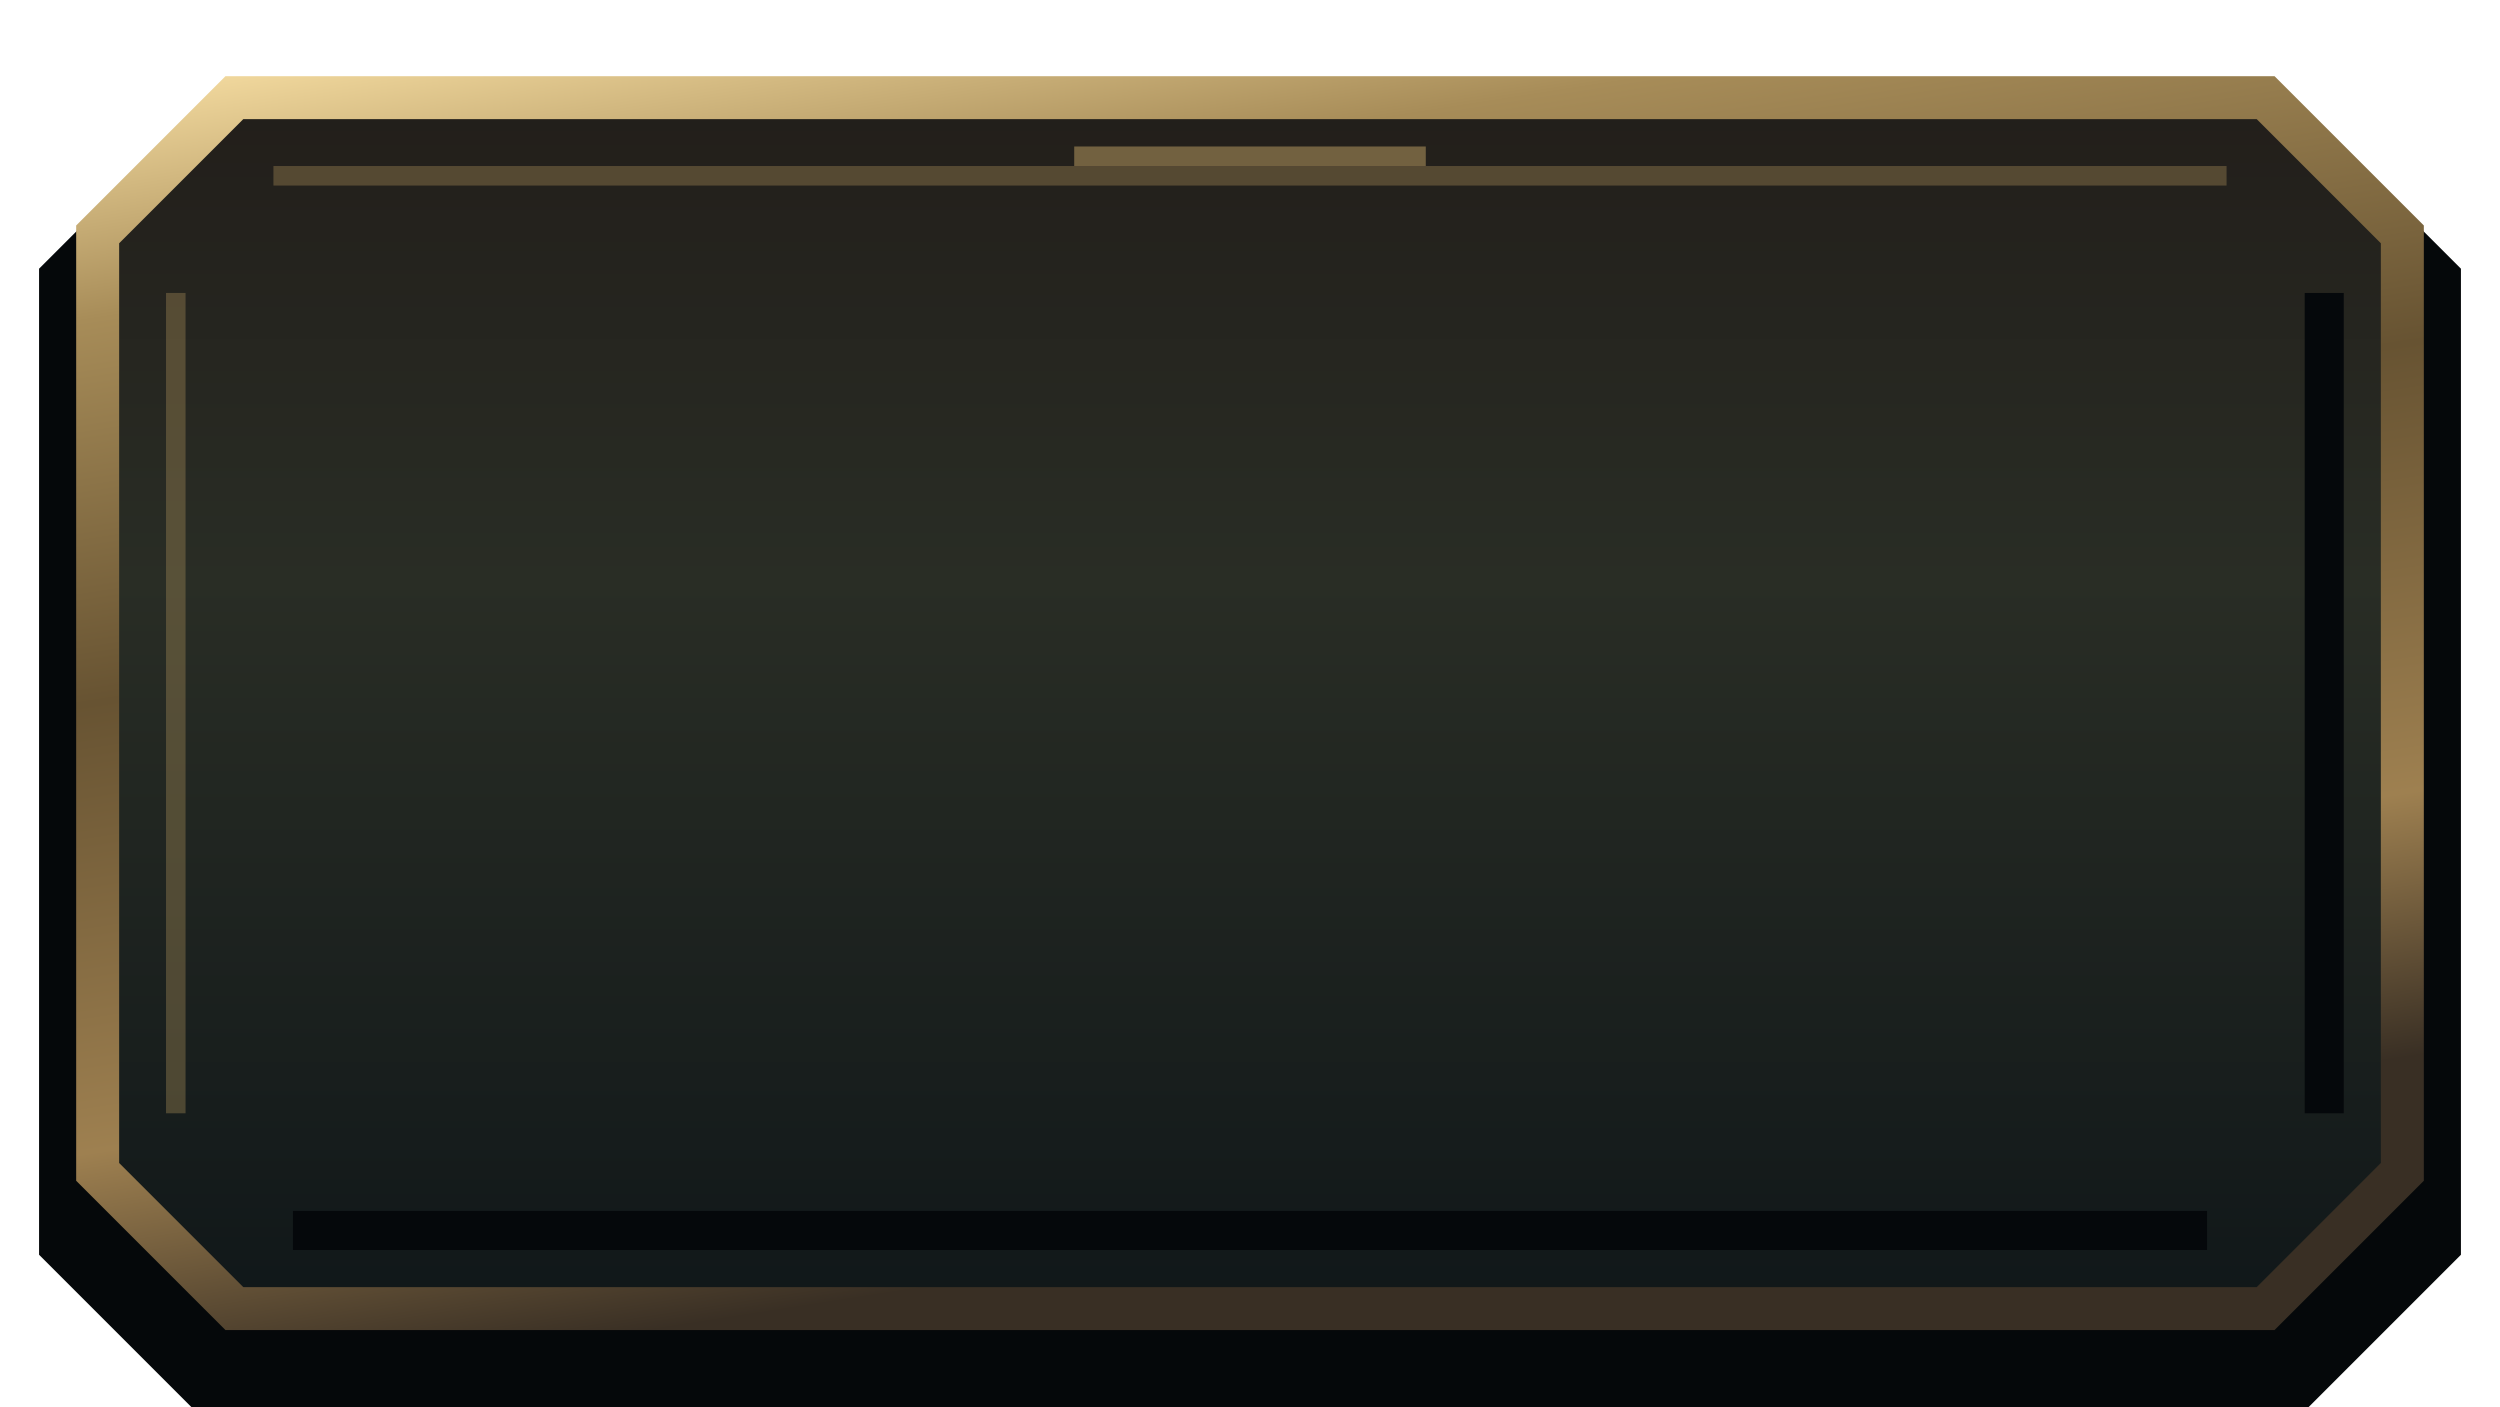
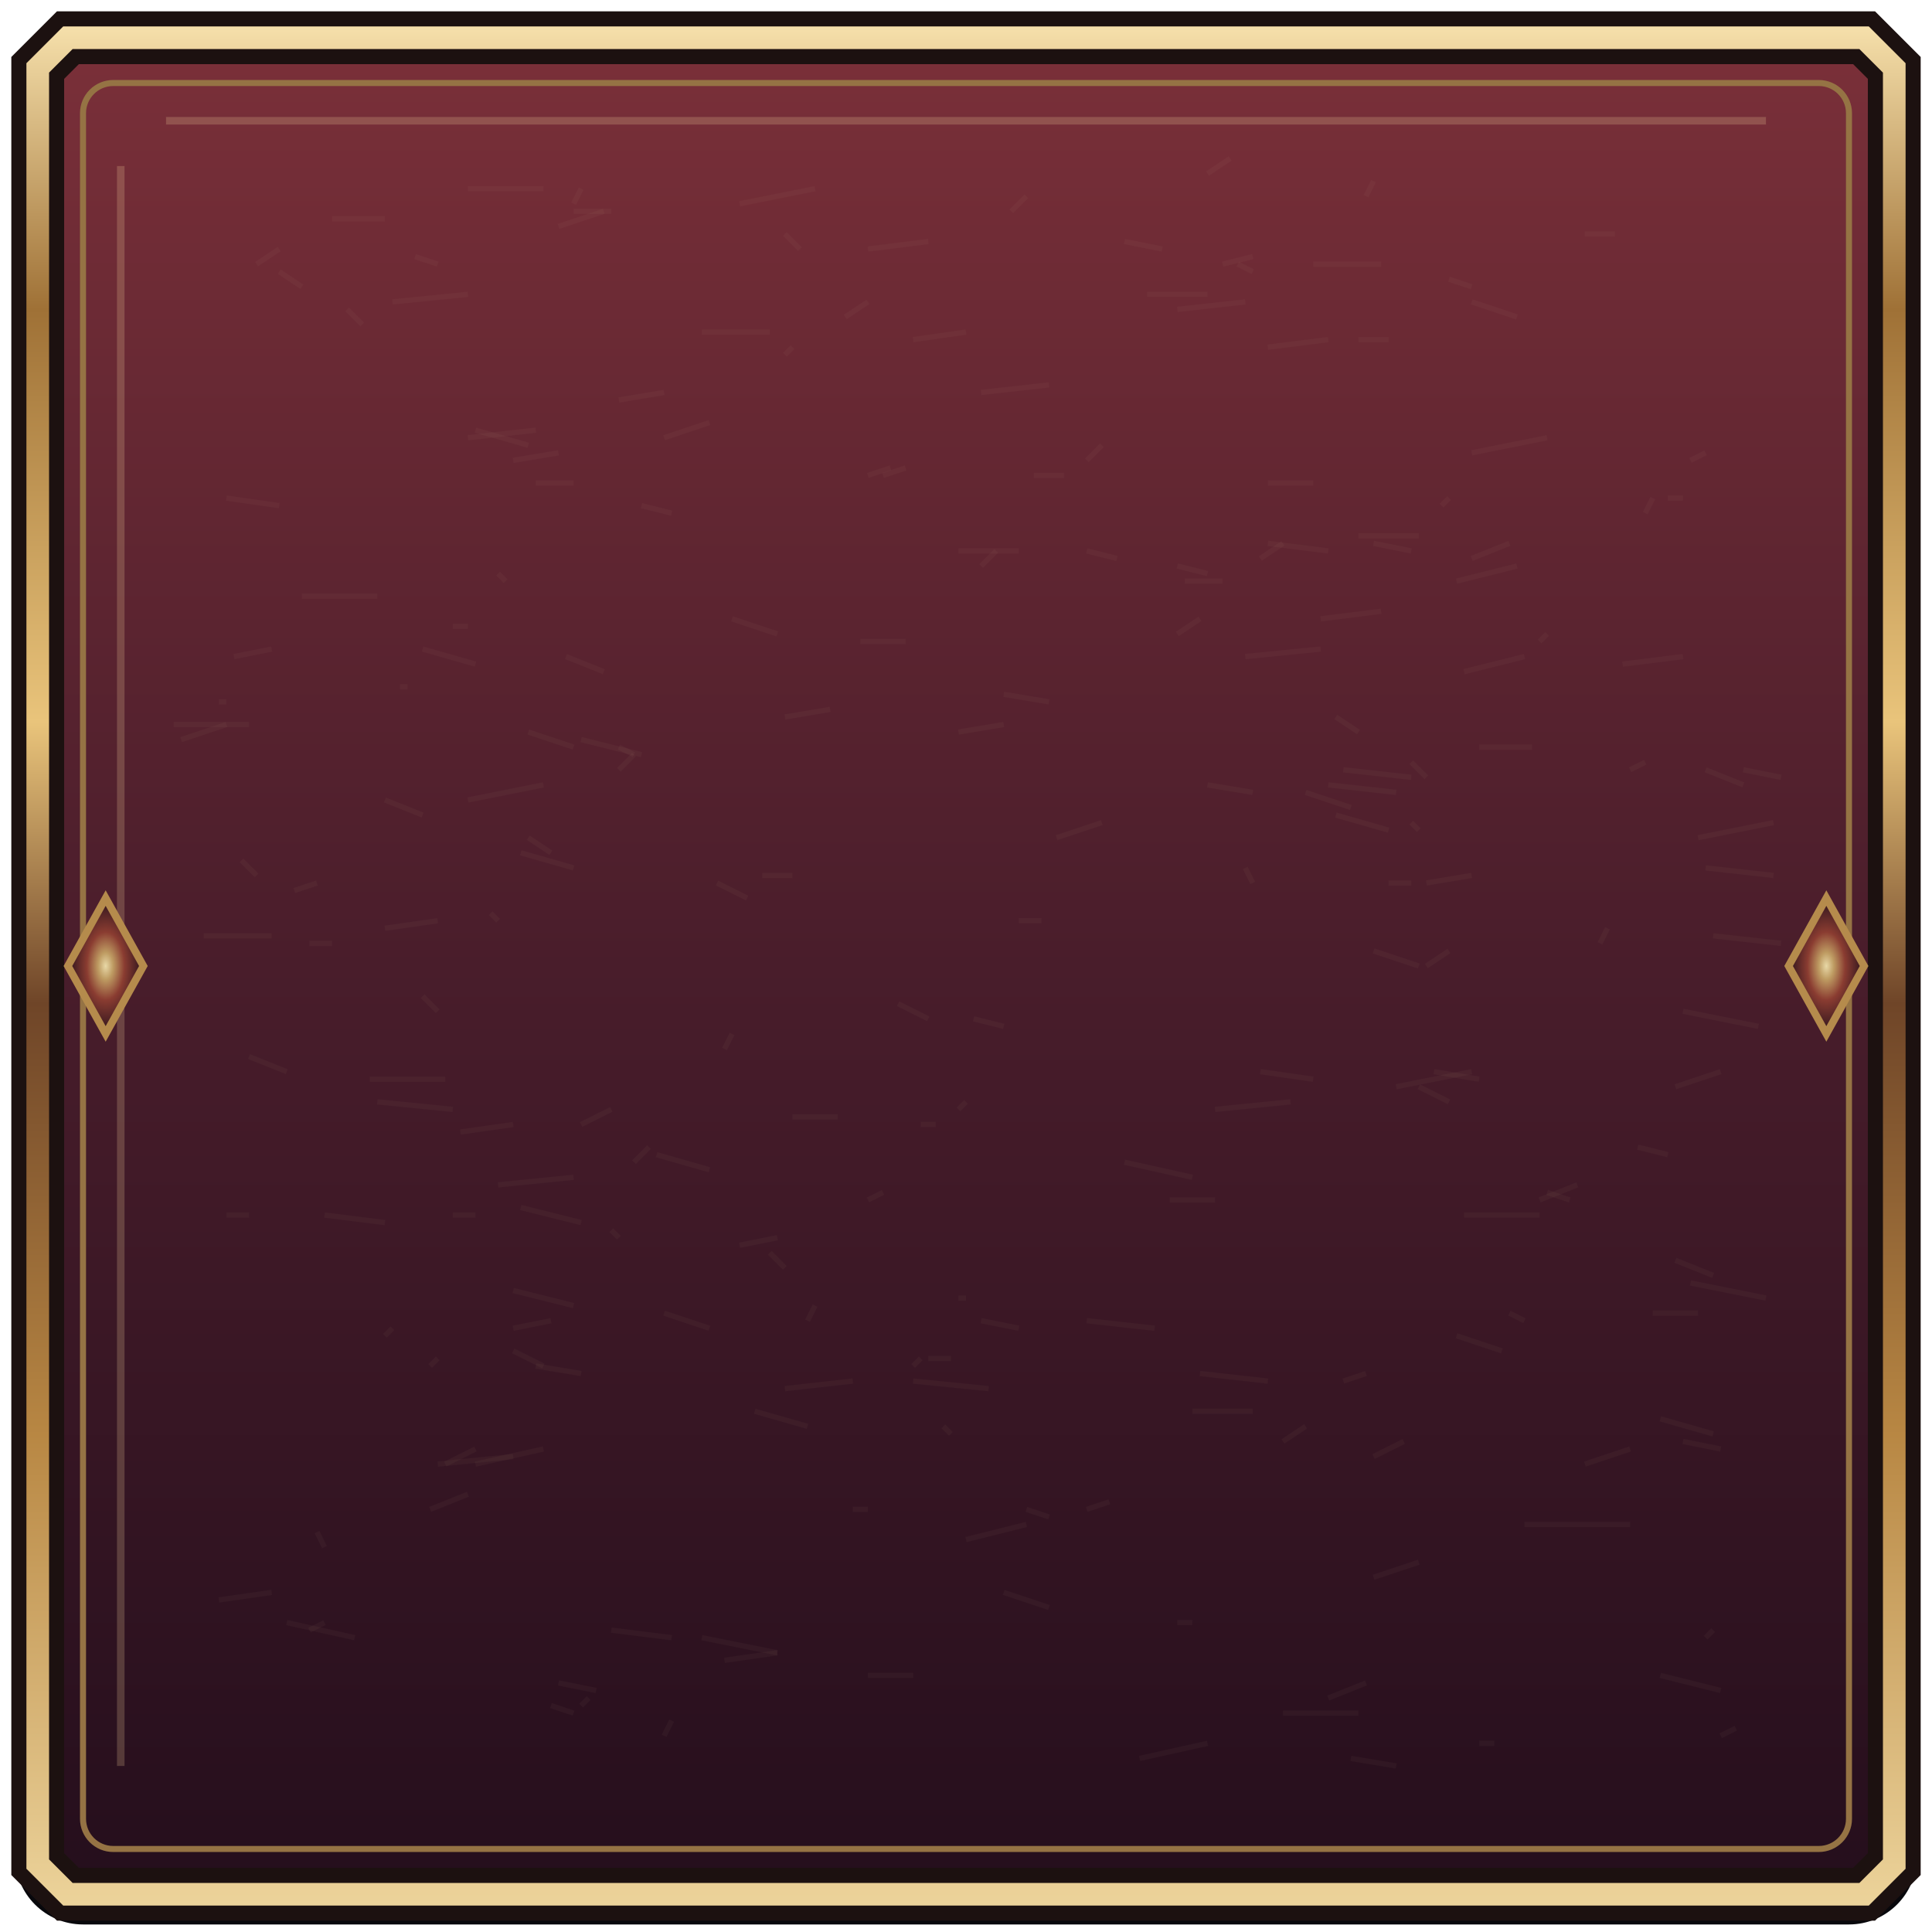
- <svg xmlns="http://www.w3.org/2000/svg" width="128" height="72">
+ <svg xmlns="http://www.w3.org/2000/svg" width="256" height="256" viewBox="0 0 256 256">
  <defs>
-     <linearGradient id="surface" x2="0" y2="1">
-       <stop stop-color="#221e1a" />
-       <stop offset=".4" stop-color="#292d25" />
-       <stop offset="1" stop-color="#101719" />
-     </linearGradient>
-     <linearGradient id="metal" x2=".3" y2="1">
-       <stop stop-color="#f1d89d" />
-       <stop offset=".17" stop-color="#a78c58" />
-       <stop offset=".46" stop-color="#675332" />
-       <stop offset=".8" stop-color="#9e8050" />
-       <stop offset="1" stop-color="#392f24" />
-     </linearGradient>
+     <linearGradient id="metal" x2="0" y2="1">
+       <stop stop-color="#f5dfaa" />
+       <stop offset=".15" stop-color="#9f7136" />
+       <stop offset=".37" stop-color="#e9c47b" />
+       <stop offset=".52" stop-color="#6f4528" />
+       <stop offset=".75" stop-color="#b88743" />
+       <stop offset="1" stop-color="#ecd39a" />
+     </linearGradient>
+     <linearGradient id="leather" x2=".3" y2="1">
+       <stop stop-color="#3c2d28" />
+       <stop offset=".48" stop-color="#201d21" />
+       <stop offset="1" stop-color="#100f14" />
+     </linearGradient>
+     <linearGradient id="wine" x2="0" y2="1">
+       <stop stop-color="#7b3039" />
+       <stop offset=".5" stop-color="#491d2b" />
+       <stop offset="1" stop-color="#240e1c" />
+     </linearGradient>
+     <linearGradient id="jade" x2="0" y2="1">
+       <stop stop-color="#385854" />
+       <stop offset="1" stop-color="#172b31" />
+     </linearGradient>
+     <linearGradient id="vellum" x2="0" y2="1">
+       <stop stop-color="#38322b" />
+       <stop offset="1" stop-color="#1f2025" />
+     </linearGradient>
+     <radialGradient id="gem">
+       <stop stop-color="#e8d8a7" />
+       <stop offset=".2" stop-color="#be9b62" />
+       <stop offset=".5" stop-color="#8a3c31" />
+       <stop offset="1" stop-color="#29121c" />
+     </radialGradient>
  </defs>
-   <path d="M12 5H116L123 12V60L116 67H12L5 60V12Z" transform="translate(0 3)" fill="#06090c" stroke="#05080a" stroke-width="6" />
-   <path d="M12 5H116L123 12V60L116 67H12L5 60V12Z" fill="url(#surface)" stroke="url(#metal)" stroke-width="2.2" />
-   <path d="M14 9H114M9 15V57" fill="none" stroke="#a78c58" stroke-opacity=".38" stroke-width="1" />
-   <path d="M15 63H113M119 15V57" fill="none" stroke="#05080b" stroke-width="2" />
-   <path d="M55.0 8H73.0" fill="none" stroke="#a78c58" stroke-opacity=".6" />
+   <rect x="2" y="3" width="252" height="252" rx="9" fill="#08080c" />
+   <path d="M9 5H247L251 9V247L247 251H9L5 247V9Z" fill="url(#wine)" stroke="#1c1110" stroke-width="7" />
+   <path d="M82 99l2 1" stroke="#cab28b" opacity=".045" stroke-width=".7" />
+   <path d="M144 61l2 -2" stroke="#cab28b" opacity=".045" stroke-width=".7" />
+   <path d="M27 124l9 0" stroke="#cab28b" opacity=".045" stroke-width=".7" />
+   <path d="M226 217l1 -1" stroke="#cab28b" opacity=".045" stroke-width=".7" />
+   <path d="M155 159l6 0" stroke="#cab28b" opacity=".045" stroke-width=".7" />
+   <path d="M221 66l2 0" stroke="#cab28b" opacity=".045" stroke-width=".7" />
+   <path d="M76 28l5 0" stroke="#cab28b" opacity=".045" stroke-width=".7" />
+   <path d="M71 64l5 0" stroke="#cab28b" opacity=".045" stroke-width=".7" />
+   <path d="M182 209l6 -2" stroke="#cab28b" opacity=".045" stroke-width=".7" />
+   <path d="M177 108l7 2" stroke="#cab28b" opacity=".045" stroke-width=".7" />
+   <path d="M85 67l4 1" stroke="#cab28b" opacity=".045" stroke-width=".7" />
+   <path d="M93 44l9 0" stroke="#cab28b" opacity=".045" stroke-width=".7" />
+   <path d="M23 96l10 0" stroke="#cab28b" opacity=".045" stroke-width=".7" />
+   <path d="M217 152l4 1" stroke="#cab28b" opacity=".045" stroke-width=".7" />
+   <path d="M130 175l5 1" stroke="#cab28b" opacity=".045" stroke-width=".7" />
+   <path d="M137 63l4 0" stroke="#cab28b" opacity=".045" stroke-width=".7" />
+   <path d="M88 230l1 -2" stroke="#cab28b" opacity=".045" stroke-width=".7" />
+   <path d="M33 140l5 2" stroke="#cab28b" opacity=".045" stroke-width=".7" />
+   <path d="M158 187l8 0" stroke="#cab28b" opacity=".045" stroke-width=".7" />
+   <path d="M59 194l4 -2" stroke="#cab28b" opacity=".045" stroke-width=".7" />
+   <path d="M127 73l8 0" stroke="#cab28b" opacity=".045" stroke-width=".7" />
+   <path d="M69 113l7 2" stroke="#cab28b" opacity=".045" stroke-width=".7" />
+   <path d="M104 184l9 -1" stroke="#cab28b" opacity=".045" stroke-width=".7" />
+   <path d="M104 47l1 -1" stroke="#cab28b" opacity=".045" stroke-width=".7" />
+   <path d="M93 217l10 2" stroke="#cab28b" opacity=".045" stroke-width=".7" />
+   <path d="M82 53l6 -1" stroke="#cab28b" opacity=".045" stroke-width=".7" />
+   <path d="M96 139l1 -2" stroke="#cab28b" opacity=".045" stroke-width=".7" />
+   <path d="M113 200l2 0" stroke="#cab28b" opacity=".045" stroke-width=".7" />
+   <path d="M210 194l6 -2" stroke="#cab28b" opacity=".045" stroke-width=".7" />
+   <path d="M104 95l6 -1" stroke="#cab28b" opacity=".045" stroke-width=".7" />
+   <path d="M220 188l7 2" stroke="#cab28b" opacity=".045" stroke-width=".7" />
+   <path d="M196 231l2 0" stroke="#cab28b" opacity=".045" stroke-width=".7" />
+   <path d="M180 71l8 0" stroke="#cab28b" opacity=".045" stroke-width=".7" />
+   <path d="M56 86l7 2" stroke="#cab28b" opacity=".045" stroke-width=".7" />
+   <path d="M62 106l10 -2" stroke="#cab28b" opacity=".045" stroke-width=".7" />
+   <path d="M115 33l8 -1" stroke="#cab28b" opacity=".045" stroke-width=".7" />
+   <path d="M115 222l6 0" stroke="#cab28b" opacity=".045" stroke-width=".7" />
+   <path d="M168 46l8 -1" stroke="#cab28b" opacity=".045" stroke-width=".7" />
+   <path d="M130 75l2 -2" stroke="#cab28b" opacity=".045" stroke-width=".7" />
+   <path d="M37 36l3 2" stroke="#cab28b" opacity=".045" stroke-width=".7" />
+   <path d="M195 60l10 -2" stroke="#cab28b" opacity=".045" stroke-width=".7" />
+   <path d="M161 147l10 -1" stroke="#cab28b" opacity=".045" stroke-width=".7" />
+   <path d="M104 31l2 2" stroke="#cab28b" opacity=".045" stroke-width=".7" />
+   <path d="M96 220l7 -1" stroke="#cab28b" opacity=".045" stroke-width=".7" />
+   <path d="M144 73l4 1" stroke="#cab28b" opacity=".045" stroke-width=".7" />
+   <path d="M127 147l1 -1" stroke="#cab28b" opacity=".045" stroke-width=".7" />
+   <path d="M129 135l4 1" stroke="#cab28b" opacity=".045" stroke-width=".7" />
+   <path d="M77 149l4 -2" stroke="#cab28b" opacity=".045" stroke-width=".7" />
+   <path d="M31 87l5 -1" stroke="#cab28b" opacity=".045" stroke-width=".7" />
+   <path d="M156 75l4 1" stroke="#cab28b" opacity=".045" stroke-width=".7" />
+   <path d="M88 58l6 -2" stroke="#cab28b" opacity=".045" stroke-width=".7" />
+   <path d="M102 166l2 2" stroke="#cab28b" opacity=".045" stroke-width=".7" />
+   <path d="M125 189l1 1" stroke="#cab28b" opacity=".045" stroke-width=".7" />
+   <path d="M121 45l7 -1" stroke="#cab28b" opacity=".045" stroke-width=".7" />
+   <path d="M168 64l6 0" stroke="#cab28b" opacity=".045" stroke-width=".7" />
+   <path d="M190 142l6 1" stroke="#cab28b" opacity=".045" stroke-width=".7" />
+   <path d="M157 77l5 0" stroke="#cab28b" opacity=".045" stroke-width=".7" />
+   <path d="M122 149l2 0" stroke="#cab28b" opacity=".045" stroke-width=".7" />
+   <path d="M182 193l4 -2" stroke="#cab28b" opacity=".045" stroke-width=".7" />
+   <path d="M123 180l3 0" stroke="#cab28b" opacity=".045" stroke-width=".7" />
+   <path d="M192 37l3 1" stroke="#cab28b" opacity=".045" stroke-width=".7" />
+   <path d="M167 142l7 1" stroke="#cab28b" opacity=".045" stroke-width=".7" />
+   <path d="M77 226l1 -1" stroke="#cab28b" opacity=".045" stroke-width=".7" />
+   <path d="M62 25l10 0" stroke="#cab28b" opacity=".045" stroke-width=".7" />
+   <path d="M51 123l7 -1" stroke="#cab28b" opacity=".045" stroke-width=".7" />
+   <path d="M162 35l4 -1" stroke="#cab28b" opacity=".045" stroke-width=".7" />
+   <path d="M193 177l6 2" stroke="#cab28b" opacity=".045" stroke-width=".7" />
+   <path d="M220 222l8 2" stroke="#cab28b" opacity=".045" stroke-width=".7" />
+   <path d="M134 28l2 -2" stroke="#cab28b" opacity=".045" stroke-width=".7" />
+   <path d="M200 174l2 1" stroke="#cab28b" opacity=".045" stroke-width=".7" />
+   <path d="M165 87l10 -1" stroke="#cab28b" opacity=".045" stroke-width=".7" />
+   <path d="M32 114l2 2" stroke="#cab28b" opacity=".045" stroke-width=".7" />
+   <path d="M24 98l6 -2" stroke="#cab28b" opacity=".045" stroke-width=".7" />
+   <path d="M43 161l8 1" stroke="#cab28b" opacity=".045" stroke-width=".7" />
+   <path d="M74 223l5 1" stroke="#cab28b" opacity=".045" stroke-width=".7" />
+   <path d="M81 216l8 1" stroke="#cab28b" opacity=".045" stroke-width=".7" />
+   <path d="M46 41l2 2" stroke="#cab28b" opacity=".045" stroke-width=".7" />
+   <path d="M226 115l9 1" stroke="#cab28b" opacity=".045" stroke-width=".7" />
+   <path d="M128 204l8 -2" stroke="#cab28b" opacity=".045" stroke-width=".7" />
+   <path d="M182 72l5 1" stroke="#cab28b" opacity=".045" stroke-width=".7" />
+   <path d="M130 52l9 -1" stroke="#cab28b" opacity=".045" stroke-width=".7" />
+   <path d="M117 63l3 -1" stroke="#cab28b" opacity=".045" stroke-width=".7" />
+   <path d="M105 148l6 0" stroke="#cab28b" opacity=".045" stroke-width=".7" />
+   <path d="M160 23l3 -2" stroke="#cab28b" opacity=".045" stroke-width=".7" />
+   <path d="M187 101l2 2" stroke="#cab28b" opacity=".045" stroke-width=".7" />
+   <path d="M50 146l10 1" stroke="#cab28b" opacity=".045" stroke-width=".7" />
+   <path d="M156 41l9 -1" stroke="#cab28b" opacity=".045" stroke-width=".7" />
+   <path d="M127 97l6 -1" stroke="#cab28b" opacity=".045" stroke-width=".7" />
+   <path d="M218 68l1 -2" stroke="#cab28b" opacity=".045" stroke-width=".7" />
+   <path d="M178 102l9 1" stroke="#cab28b" opacity=".045" stroke-width=".7" />
+   <path d="M222 167l5 2" stroke="#cab28b" opacity=".045" stroke-width=".7" />
+   <path d="M223 134l10 2" stroke="#cab28b" opacity=".045" stroke-width=".7" />
+   <path d="M135 122l3 0" stroke="#cab28b" opacity=".045" stroke-width=".7" />
+   <path d="M219 174l6 0" stroke="#cab28b" opacity=".045" stroke-width=".7" />
+   <path d="M56 132l2 2" stroke="#cab28b" opacity=".045" stroke-width=".7" />
+   <path d="M58 194l10 -1" stroke="#cab28b" opacity=".045" stroke-width=".7" />
+   <path d="M95 117l4 2" stroke="#cab28b" opacity=".045" stroke-width=".7" />
+   <path d="M225 111l10 -2" stroke="#cab28b" opacity=".045" stroke-width=".7" />
+   <path d="M41 125l3 0" stroke="#cab28b" opacity=".045" stroke-width=".7" />
+   <path d="M189 117l6 -1" stroke="#cab28b" opacity=".045" stroke-width=".7" />
+   <path d="M98 27l10 -2" stroke="#cab28b" opacity=".045" stroke-width=".7" />
+   <path d="M156 215l2 0" stroke="#cab28b" opacity=".045" stroke-width=".7" />
+   <path d="M228 230l2 -1" stroke="#cab28b" opacity=".045" stroke-width=".7" />
+   <path d="M68 171l8 2" stroke="#cab28b" opacity=".045" stroke-width=".7" />
+   <path d="M41 216l2 -1" stroke="#cab28b" opacity=".045" stroke-width=".7" />
+   <path d="M188 144l4 2" stroke="#cab28b" opacity=".045" stroke-width=".7" />
+   <path d="M223 191l5 1" stroke="#cab28b" opacity=".045" stroke-width=".7" />
+   <path d="M175 82l8 -1" stroke="#cab28b" opacity=".045" stroke-width=".7" />
+   <path d="M101 116l4 0" stroke="#cab28b" opacity=".045" stroke-width=".7" />
+   <path d="M159 182l9 1" stroke="#cab28b" opacity=".045" stroke-width=".7" />
+   <path d="M227 124l9 1" stroke="#cab28b" opacity=".045" stroke-width=".7" />
+   <path d="M231 102l5 1" stroke="#cab28b" opacity=".045" stroke-width=".7" />
+   <path d="M127 172l1 0" stroke="#cab28b" opacity=".045" stroke-width=".7" />
+   <path d="M69 160l8 2" stroke="#cab28b" opacity=".045" stroke-width=".7" />
+   <path d="M179 233l6 1" stroke="#cab28b" opacity=".045" stroke-width=".7" />
+   <path d="M121 181l1 -1" stroke="#cab28b" opacity=".045" stroke-width=".7" />
+   <path d="M152 39l8 0" stroke="#cab28b" opacity=".045" stroke-width=".7" />
+   <path d="M176 225l5 -2" stroke="#cab28b" opacity=".045" stroke-width=".7" />
+   <path d="M215 88l8 -1" stroke="#cab28b" opacity=".045" stroke-width=".7" />
+   <path d="M185 144l10 -2" stroke="#cab28b" opacity=".045" stroke-width=".7" />
+   <path d="M60 83l2 0" stroke="#cab28b" opacity=".045" stroke-width=".7" />
+   <path d="M55 34l3 1" stroke="#cab28b" opacity=".045" stroke-width=".7" />
+   <path d="M224 170l10 2" stroke="#cab28b" opacity=".045" stroke-width=".7" />
+   <path d="M204 159l5 -2" stroke="#cab28b" opacity=".045" stroke-width=".7" />
+   <path d="M156 84l3 -2" stroke="#cab28b" opacity=".045" stroke-width=".7" />
+   <path d="M74 30l6 -2" stroke="#cab28b" opacity=".045" stroke-width=".7" />
+   <path d="M53 91l1 0" stroke="#cab28b" opacity=".045" stroke-width=".7" />
+   <path d="M178 183l3 -1" stroke="#cab28b" opacity=".045" stroke-width=".7" />
+   <path d="M189 128l3 -2" stroke="#cab28b" opacity=".045" stroke-width=".7" />
+   <path d="M165 115l1 2" stroke="#cab28b" opacity=".045" stroke-width=".7" />
+   <path d="M61 150l7 -1" stroke="#cab28b" opacity=".045" stroke-width=".7" />
+   <path d="M77 98l8 2" stroke="#cab28b" opacity=".045" stroke-width=".7" />
+   <path d="M39 118l3 -1" stroke="#cab28b" opacity=".045" stroke-width=".7" />
+   <path d="M87 153l7 2" stroke="#cab28b" opacity=".045" stroke-width=".7" />
+   <path d="M196 99l7 0" stroke="#cab28b" opacity=".045" stroke-width=".7" />
+   <path d="M65 121l1 1" stroke="#cab28b" opacity=".045" stroke-width=".7" />
+   <path d="M29 93l1 0" stroke="#cab28b" opacity=".045" stroke-width=".7" />
+   <path d="M224 61l2 -1" stroke="#cab28b" opacity=".045" stroke-width=".7" />
+   <path d="M51 177l1 -1" stroke="#cab28b" opacity=".045" stroke-width=".7" />
+   <path d="M81 163l1 1" stroke="#cab28b" opacity=".045" stroke-width=".7" />
+   <path d="M205 158l3 1" stroke="#cab28b" opacity=".045" stroke-width=".7" />
+   <path d="M209 202l7 0" stroke="#cab28b" opacity=".045" stroke-width=".7" />
+   <path d="M66 157l10 -1" stroke="#cab28b" opacity=".045" stroke-width=".7" />
+   <path d="M49 143l10 0" stroke="#cab28b" opacity=".045" stroke-width=".7" />
+   <path d="M100 187l7 2" stroke="#cab28b" opacity=".045" stroke-width=".7" />
+   <path d="M210 31l4 0" stroke="#cab28b" opacity=".045" stroke-width=".7" />
+   <path d="M170 227l10 0" stroke="#cab28b" opacity=".045" stroke-width=".7" />
+   <path d="M222 144l6 -2" stroke="#cab28b" opacity=".045" stroke-width=".7" />
+   <path d="M82 102l2 -2" stroke="#cab28b" opacity=".045" stroke-width=".7" />
+   <path d="M176 104l9 1" stroke="#cab28b" opacity=".045" stroke-width=".7" />
+   <path d="M112 42l3 -2" stroke="#cab28b" opacity=".045" stroke-width=".7" />
+   <path d="M149 154l9 2" stroke="#cab28b" opacity=".045" stroke-width=".7" />
+   <path d="M204 85l1 -1" stroke="#cab28b" opacity=".045" stroke-width=".7" />
+   <path d="M195 40l6 2" stroke="#cab28b" opacity=".045" stroke-width=".7" />
+   <path d="M57 200l5 -2" stroke="#cab28b" opacity=".045" stroke-width=".7" />
+   <path d="M151 233l9 -2" stroke="#cab28b" opacity=".045" stroke-width=".7" />
+   <path d="M40 79l10 0" stroke="#cab28b" opacity=".045" stroke-width=".7" />
+   <path d="M181 26l1 -2" stroke="#cab28b" opacity=".045" stroke-width=".7" />
+   <path d="M144 200l3 -1" stroke="#cab28b" opacity=".045" stroke-width=".7" />
+   <path d="M114 85l6 0" stroke="#cab28b" opacity=".045" stroke-width=".7" />
+   <path d="M121 183l10 1" stroke="#cab28b" opacity=".045" stroke-width=".7" />
+   <path d="M30 66l7 1" stroke="#cab28b" opacity=".045" stroke-width=".7" />
+   <path d="M38 215l9 2" stroke="#cab28b" opacity=".045" stroke-width=".7" />
+   <path d="M98 165l5 -1" stroke="#cab28b" opacity=".045" stroke-width=".7" />
+   <path d="M202 202l7 0" stroke="#cab28b" opacity=".045" stroke-width=".7" />
+   <path d="M66 76l1 1" stroke="#cab28b" opacity=".045" stroke-width=".7" />
+   <path d="M133 92l6 1" stroke="#cab28b" opacity=".045" stroke-width=".7" />
+   <path d="M182 126l6 2" stroke="#cab28b" opacity=".045" stroke-width=".7" />
+   <path d="M75 87l5 2" stroke="#cab28b" opacity=".045" stroke-width=".7" />
+   <path d="M44 29l7 0" stroke="#cab28b" opacity=".045" stroke-width=".7" />
+   <path d="M177 95l3 2" stroke="#cab28b" opacity=".045" stroke-width=".7" />
+   <path d="M216 102l2 -1" stroke="#cab28b" opacity=".045" stroke-width=".7" />
+   <path d="M180 45l4 0" stroke="#cab28b" opacity=".045" stroke-width=".7" />
+   <path d="M193 77l8 -2" stroke="#cab28b" opacity=".045" stroke-width=".7" />
+   <path d="M187 109l1 1" stroke="#cab28b" opacity=".045" stroke-width=".7" />
+   <path d="M167 74l3 -2" stroke="#cab28b" opacity=".045" stroke-width=".7" />
+   <path d="M84 154l2 -2" stroke="#cab28b" opacity=".045" stroke-width=".7" />
+   <path d="M226 102l5 2" stroke="#cab28b" opacity=".045" stroke-width=".7" />
+   <path d="M170 191l3 -2" stroke="#cab28b" opacity=".045" stroke-width=".7" />
+   <path d="M191 67l1 -1" stroke="#cab28b" opacity=".045" stroke-width=".7" />
+   <path d="M195 74l5 -2" stroke="#cab28b" opacity=".045" stroke-width=".7" />
+   <path d="M173 105l6 2" stroke="#cab28b" opacity=".045" stroke-width=".7" />
+   <path d="M115 63l3 -1" stroke="#cab28b" opacity=".045" stroke-width=".7" />
+   <path d="M34 35l3 -2" stroke="#cab28b" opacity=".045" stroke-width=".7" />
+   <path d="M194 89l8 -2" stroke="#cab28b" opacity=".045" stroke-width=".7" />
+   <path d="M73 226l3 1" stroke="#cab28b" opacity=".045" stroke-width=".7" />
+   <path d="M144 175l9 1" stroke="#cab28b" opacity=".045" stroke-width=".7" />
+   <path d="M160 104l6 1" stroke="#cab28b" opacity=".045" stroke-width=".7" />
+   <path d="M212 125l1 -2" stroke="#cab28b" opacity=".045" stroke-width=".7" />
+   <path d="M68 61l6 -1" stroke="#cab28b" opacity=".045" stroke-width=".7" />
+   <path d="M97 82l6 2" stroke="#cab28b" opacity=".045" stroke-width=".7" />
+   <path d="M71 181l6 1" stroke="#cab28b" opacity=".045" stroke-width=".7" />
+   <path d="M115 159l2 -1" stroke="#cab28b" opacity=".045" stroke-width=".7" />
+   <path d="M70 111l3 2" stroke="#cab28b" opacity=".045" stroke-width=".7" />
+   <path d="M76 27l1 -2" stroke="#cab28b" opacity=".045" stroke-width=".7" />
+   <path d="M70 97l6 2" stroke="#cab28b" opacity=".045" stroke-width=".7" />
+   <path d="M149 32l5 1" stroke="#cab28b" opacity=".045" stroke-width=".7" />
+   <path d="M63 57l7 2" stroke="#cab28b" opacity=".045" stroke-width=".7" />
+   <path d="M140 111l6 -2" stroke="#cab28b" opacity=".045" stroke-width=".7" />
+   <path d="M136 200l3 1" stroke="#cab28b" opacity=".045" stroke-width=".7" />
+   <path d="M29 212l7 -1" stroke="#cab28b" opacity=".045" stroke-width=".7" />
+   <path d="M51 106l5 2" stroke="#cab28b" opacity=".045" stroke-width=".7" />
+   <path d="M164 35l2 1" stroke="#cab28b" opacity=".045" stroke-width=".7" />
+   <path d="M63 194l9 -2" stroke="#cab28b" opacity=".045" stroke-width=".7" />
+   <path d="M68 179l4 2" stroke="#cab28b" opacity=".045" stroke-width=".7" />
+   <path d="M107 175l1 -2" stroke="#cab28b" opacity=".045" stroke-width=".7" />
+   <path d="M119 133l4 2" stroke="#cab28b" opacity=".045" stroke-width=".7" />
+   <path d="M57 181l1 -1" stroke="#cab28b" opacity=".045" stroke-width=".7" />
+   <path d="M68 176l5 -1" stroke="#cab28b" opacity=".045" stroke-width=".7" />
+   <path d="M133 211l6 2" stroke="#cab28b" opacity=".045" stroke-width=".7" />
+   <path d="M184 117l3 0" stroke="#cab28b" opacity=".045" stroke-width=".7" />
+   <path d="M194 161l10 0" stroke="#cab28b" opacity=".045" stroke-width=".7" />
+   <path d="M88 174l6 2" stroke="#cab28b" opacity=".045" stroke-width=".7" />
+   <path d="M30 161l3 0" stroke="#cab28b" opacity=".045" stroke-width=".7" />
+   <path d="M168 72l8 1" stroke="#cab28b" opacity=".045" stroke-width=".7" />
+   <path d="M52 40l10 -1" stroke="#cab28b" opacity=".045" stroke-width=".7" />
+   <path d="M62 58l9 -1" stroke="#cab28b" opacity=".045" stroke-width=".7" />
+   <path d="M174 35l9 0" stroke="#cab28b" opacity=".045" stroke-width=".7" />
+   <path d="M42 203l1 2" stroke="#cab28b" opacity=".045" stroke-width=".7" />
+   <path d="M60 161l3 0" stroke="#cab28b" opacity=".045" stroke-width=".7" />
+   <path d="M9 5H247L251 9V247L247 251H9L5 247V9Z" fill="none" stroke="url(#metal)" stroke-width="3" />
+   <rect x="11" y="11" width="234" height="234" rx="4" fill="none" stroke="#957344" stroke-width=".8" />
+   <path d="M22 16H234M16 22V234" stroke="#f0d39b" stroke-width="1" opacity=".22" />
+   <path d="M14 119l5 9-5 9-5-9Z" fill="url(#gem)" stroke="#b58b4c" stroke-width="1" />
+   <path d="M242 119l5 9-5 9-5-9Z" fill="url(#gem)" stroke="#b58b4c" stroke-width="1" />
</svg>
